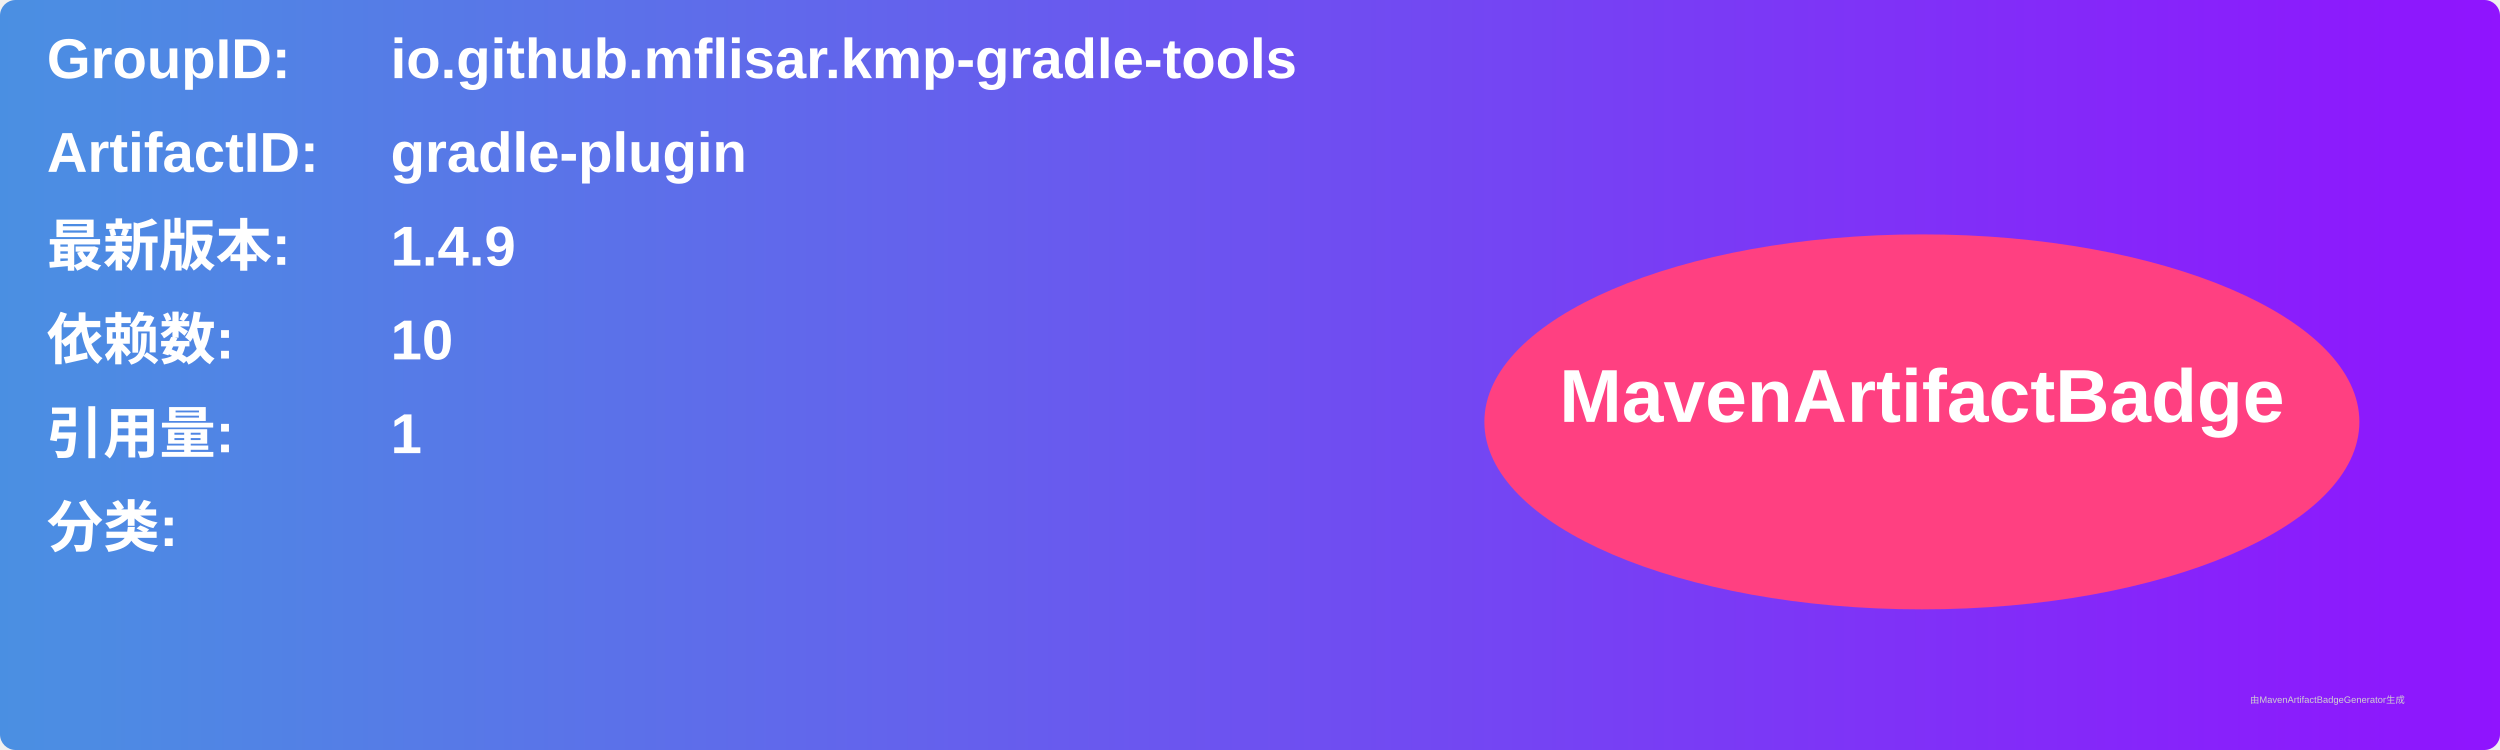
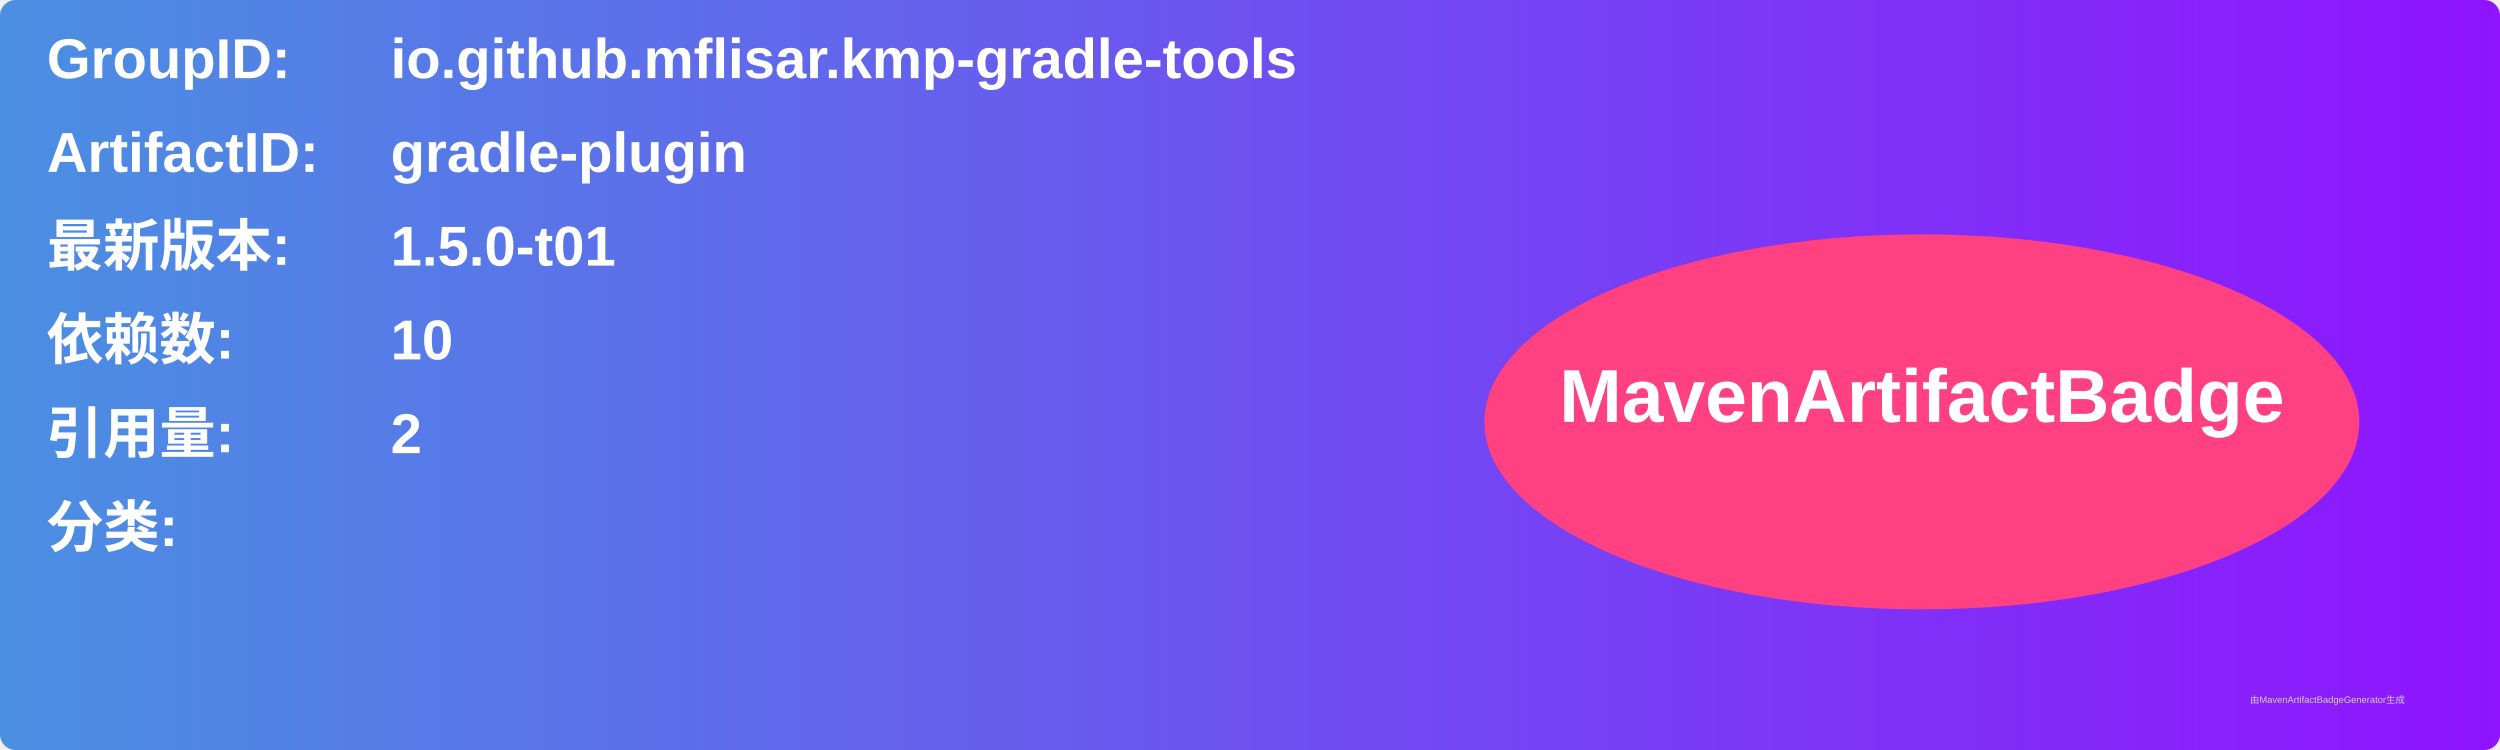
<svg xmlns="http://www.w3.org/2000/svg" width="800" height="240" viewBox="0 0 800 240">
  <linearGradient id="grad" x1="0%" y1="0%" x2="100%" y2="0%">
    <stop offset="0%" stop-color="#4a90e2" />
    <stop offset="100%" stop-color="#9013fe" />
  </linearGradient>
  <rect width="100%" height="100%" rx="5" ry="5" fill="url(#grad)" />
  <g transform="translate(15, 15)">
    <text x="0" y="10" font-family="Arial" font-size="18" fill="white" font-weight="bold" width="260">GroupID:</text>
    <text x="110" y="10" font-family="Arial" font-size="18" fill="white" font-weight="bold" width="460">io.github.mflisar.kmp-gradle-tools</text>
    <text x="0" y="40" font-family="Arial" font-size="18" fill="white" font-weight="bold" width="260">ArtifactID:</text>
    <text x="110" y="40" font-family="Arial" font-size="18" fill="white" font-weight="bold" width="460">gradle-plugin</text>
    <text x="0" y="70" font-family="Arial" font-size="18" fill="white" font-weight="bold">最新版本:</text>
    <text x="110" y="70" font-family="Arial" font-size="18" fill="white" font-weight="bold">
-       <tspan font-weight="bold">1.4.9</tspan>
+       <tspan font-weight="bold">1.5.0-t01</tspan>
    </text>
    <text x="0" y="100" font-family="Arial" font-size="18" fill="white" font-weight="bold">依赖数: </text>
    <text x="110" y="100" font-family="Arial" font-size="18" fill="white">
      <tspan font-weight="bold">10</tspan>
    </text>
    <text x="0" y="130" font-family="Arial" font-size="18" fill="white" font-weight="bold">引用量: </text>
    <text x="110" y="130" font-family="Arial" font-size="18" fill="white">
-       <tspan font-weight="bold">1</tspan>
+       <tspan font-weight="bold">2</tspan>
    </text>
    <text x="0" y="160" font-family="Arial" font-size="18" fill="white" font-weight="bold">分类:</text>
    <text x="10" y="190" font-family="Arial" font-size="10" fill="white">
      <tspan font-weight="bold" />
    </text>
    <ellipse cx="600" cy="120" rx="140" ry="60" fill="#ff4081" />
    <text x="600" y="120" text-anchor="middle" font-family="Arial" font-size="24" fill="white" font-weight="bold">MavenArtifactBadge</text>
  </g>
  <text x="720" y="225" font-family="Arial" font-size="3" fill="#d0d0d0">由MavenArtifactBadgeGenerator生成</text>
</svg>
